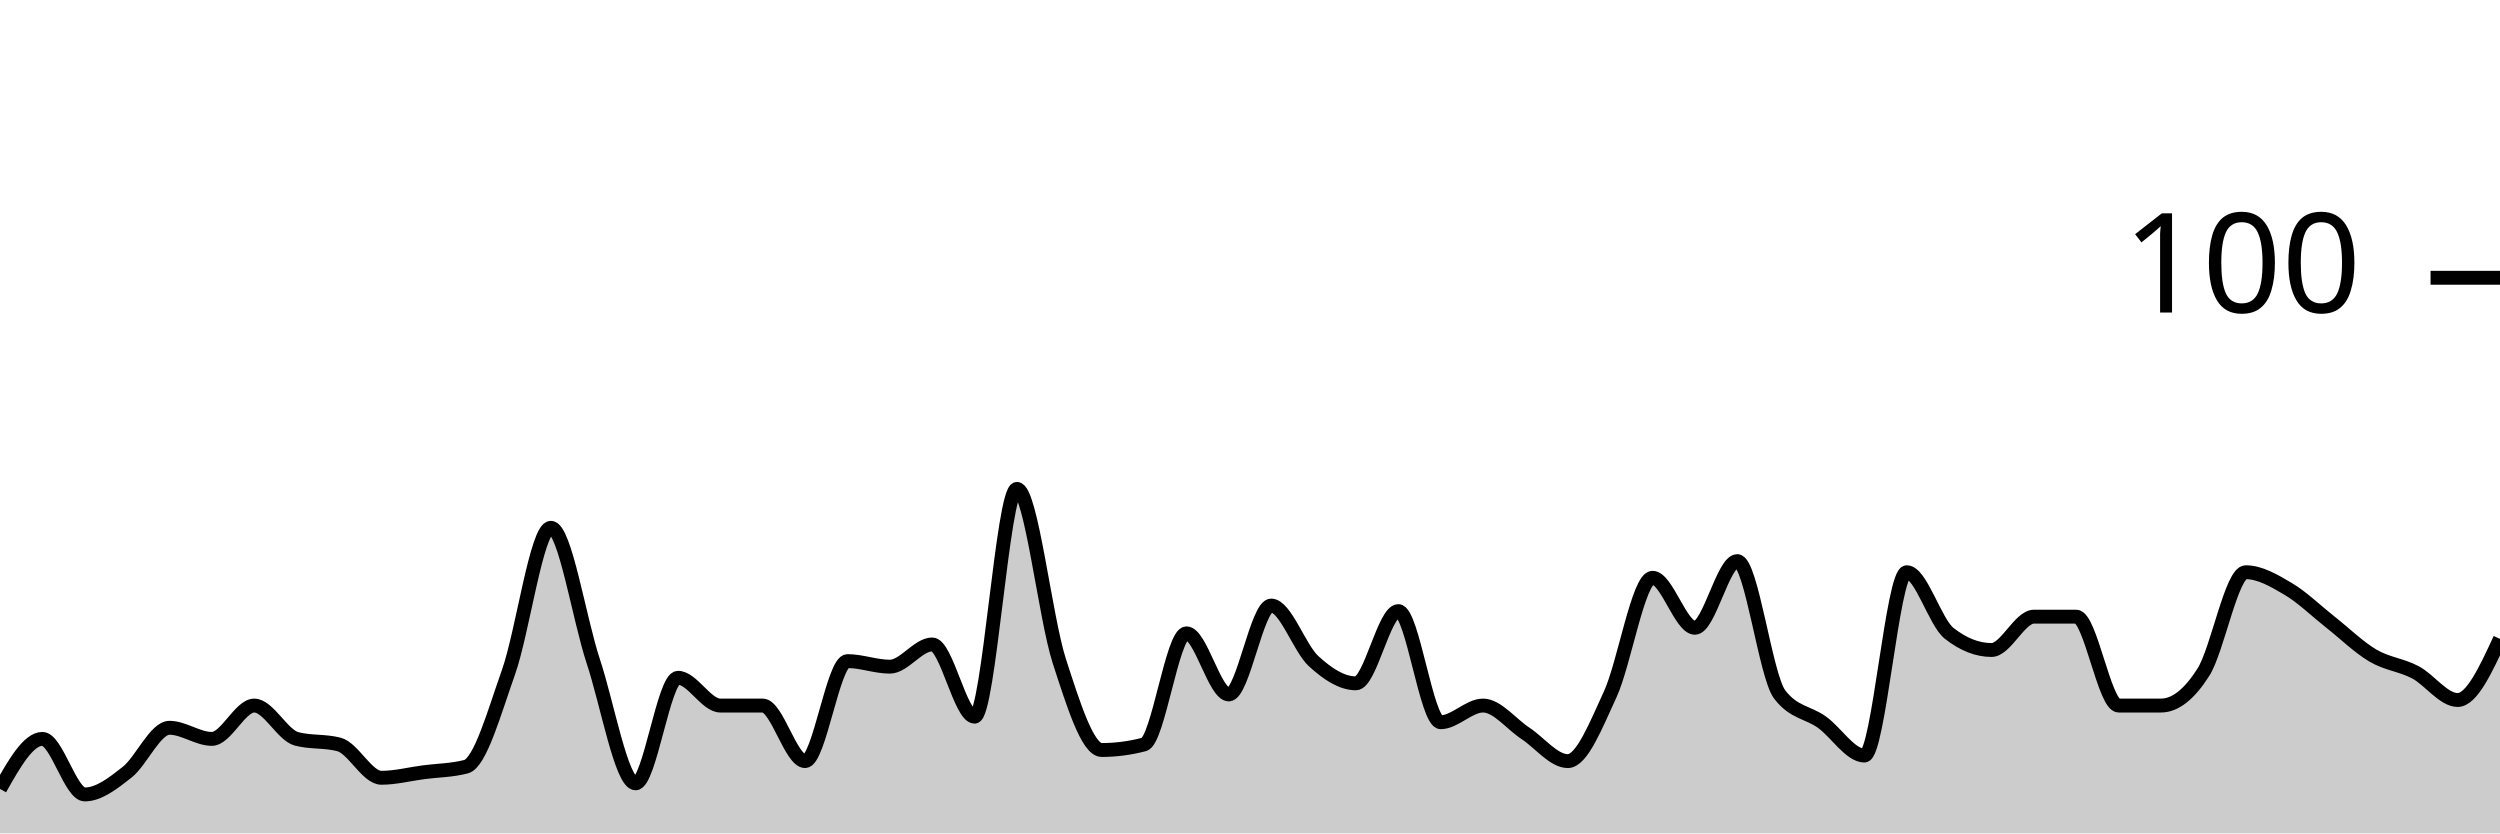
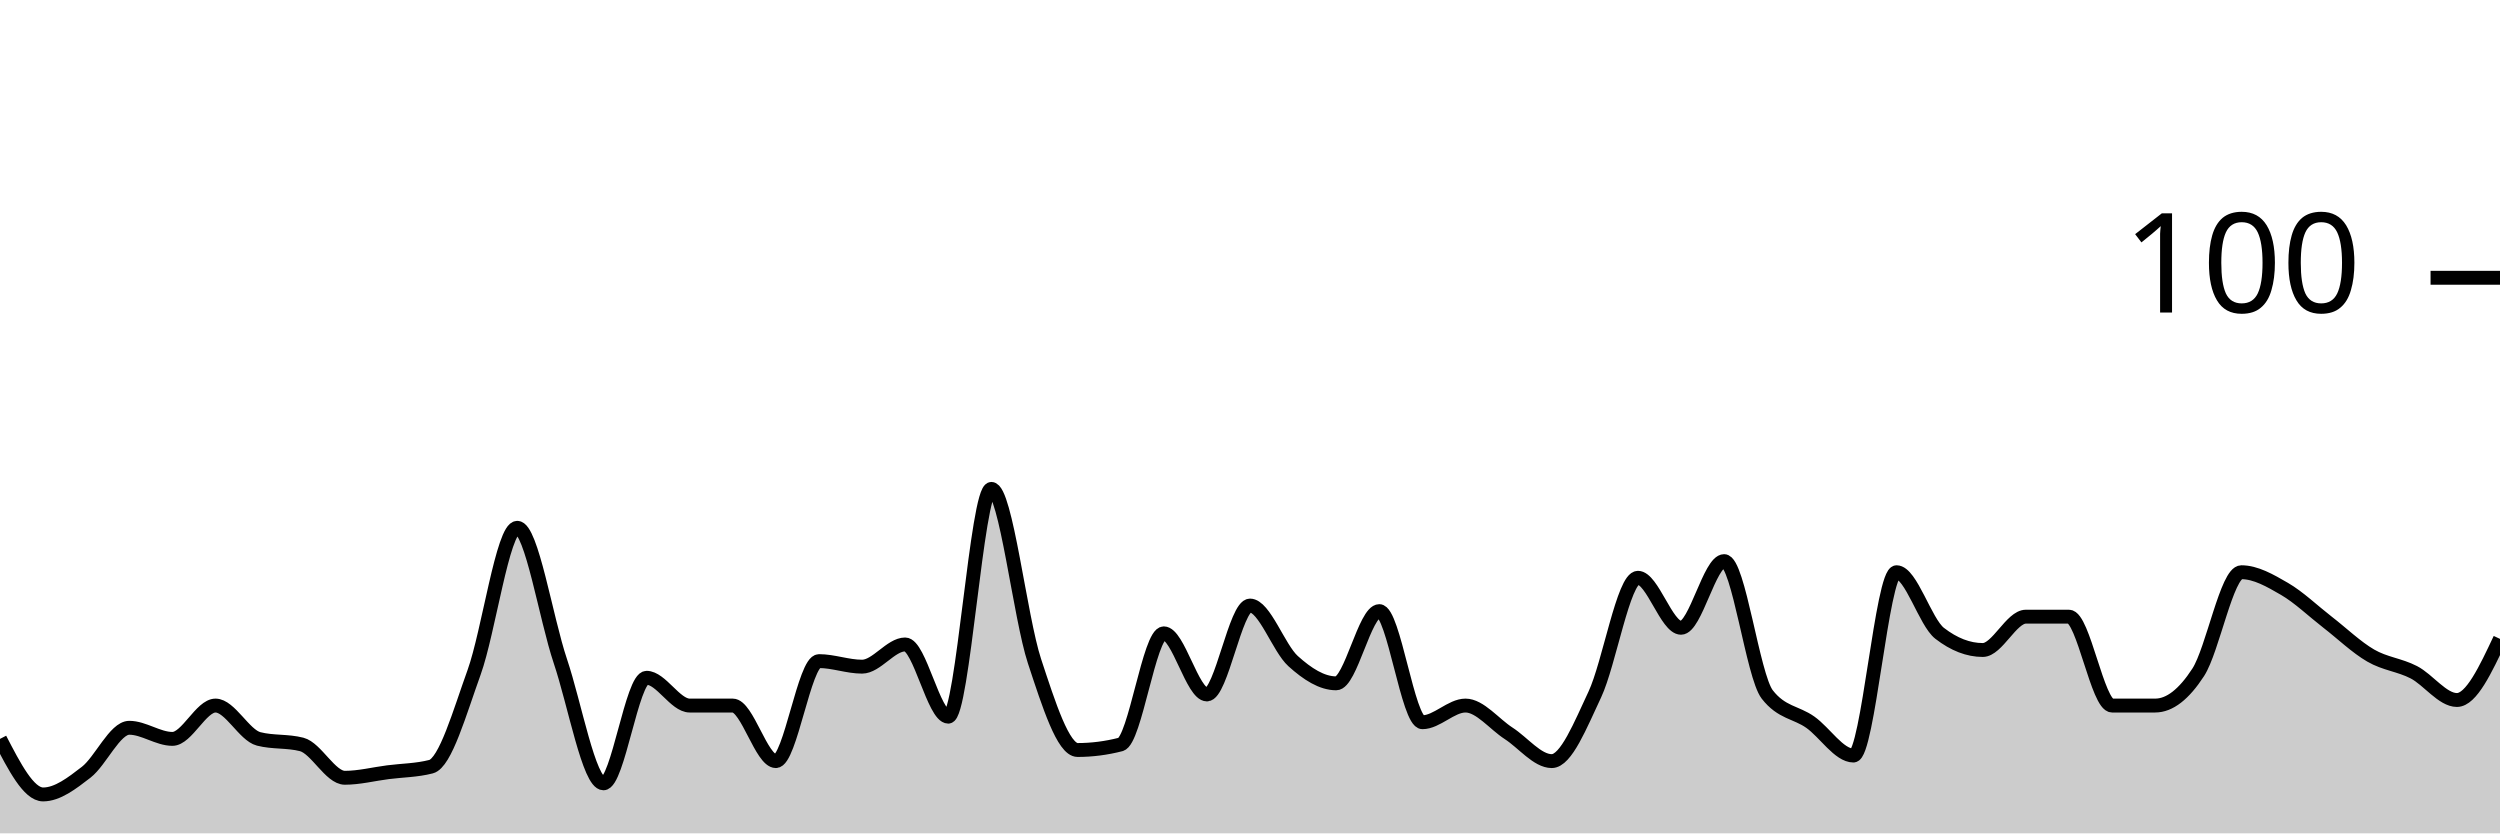
<svg xmlns="http://www.w3.org/2000/svg" viewBox="0 0 180 60">
  <g transform="translate(0,20)">
-     <path class="area" fill="rgba(0, 0, 0, 0.2)" d="M0,36.8C1.017,35,2.034,33.2,3.051,33.2C4.068,33.2,5.085,37.2,6.102,37.2C7.119,37.2,8.136,36.4,9.153,35.6C10.169,34.8,11.186,32.4,12.203,32.4C13.22,32.4,14.237,33.2,15.254,33.2C16.271,33.2,17.288,30.8,18.305,30.8C19.322,30.8,20.339,32.933,21.356,33.2C22.373,33.467,23.39,33.333,24.407,33.6C25.424,33.867,26.441,36,27.458,36C28.475,36,29.492,35.733,30.508,35.6C31.525,35.467,32.542,35.467,33.559,35.2C34.576,34.933,35.593,31.267,36.61,28.4C37.627,25.533,38.644,18,39.661,18C40.678,18,41.695,24.533,42.712,27.6C43.729,30.667,44.746,36.4,45.763,36.4C46.78,36.4,47.797,28.8,48.814,28.8C49.831,28.8,50.847,30.8,51.864,30.8C52.881,30.8,53.898,30.8,54.915,30.8C55.932,30.8,56.949,34.8,57.966,34.8C58.983,34.8,60,27.6,61.017,27.6C62.034,27.6,63.051,28,64.068,28C65.085,28,66.102,26.4,67.119,26.4C68.136,26.4,69.153,31.6,70.169,31.6C71.186,31.6,72.203,15.2,73.22,15.2C74.237,15.2,75.254,24.467,76.271,27.6C77.288,30.733,78.305,34,79.322,34C80.339,34,81.356,33.867,82.373,33.6C83.39,33.333,84.407,25.6,85.424,25.6C86.441,25.6,87.458,30,88.475,30C89.492,30,90.508,23.6,91.525,23.6C92.542,23.6,93.559,26.667,94.576,27.6C95.593,28.533,96.61,29.2,97.627,29.2C98.644,29.2,99.661,24,100.678,24C101.695,24,102.712,32,103.729,32C104.746,32,105.763,30.8,106.78,30.8C107.797,30.8,108.814,32.133,109.831,32.8C110.847,33.467,111.864,34.8,112.881,34.8C113.898,34.8,114.915,32.2,115.932,30C116.949,27.8,117.966,21.6,118.983,21.6C120,21.6,121.017,25.2,122.034,25.2C123.051,25.2,124.068,20.4,125.085,20.4C126.102,20.4,127.119,28.667,128.136,30C129.153,31.333,130.169,31.267,131.186,32C132.203,32.733,133.22,34.4,134.237,34.4C135.254,34.4,136.271,21.2,137.288,21.2C138.305,21.2,139.322,24.8,140.339,25.6C141.356,26.4,142.373,26.8,143.39,26.8C144.407,26.8,145.424,24.4,146.441,24.4C147.458,24.4,148.475,24.4,149.492,24.4C150.508,24.4,151.525,30.8,152.542,30.8C153.559,30.8,154.576,30.8,155.593,30.8C156.61,30.8,157.627,30,158.644,28.4C159.661,26.8,160.678,21.2,161.695,21.2C162.712,21.2,163.729,21.8,164.746,22.4C165.763,23,166.78,24,167.797,24.8C168.814,25.6,169.831,26.6,170.847,27.2C171.864,27.8,172.881,27.867,173.898,28.4C174.915,28.933,175.932,30.4,176.949,30.4C177.966,30.4,178.983,28.2,180,26L180,40C178.983,40,177.966,40,176.949,40C175.932,40,174.915,40,173.898,40C172.881,40,171.864,40,170.847,40C169.831,40,168.814,40,167.797,40C166.78,40,165.763,40,164.746,40C163.729,40,162.712,40,161.695,40C160.678,40,159.661,40,158.644,40C157.627,40,156.61,40,155.593,40C154.576,40,153.559,40,152.542,40C151.525,40,150.508,40,149.492,40C148.475,40,147.458,40,146.441,40C145.424,40,144.407,40,143.39,40C142.373,40,141.356,40,140.339,40C139.322,40,138.305,40,137.288,40C136.271,40,135.254,40,134.237,40C133.22,40,132.203,40,131.186,40C130.169,40,129.153,40,128.136,40C127.119,40,126.102,40,125.085,40C124.068,40,123.051,40,122.034,40C121.017,40,120,40,118.983,40C117.966,40,116.949,40,115.932,40C114.915,40,113.898,40,112.881,40C111.864,40,110.847,40,109.831,40C108.814,40,107.797,40,106.78,40C105.763,40,104.746,40,103.729,40C102.712,40,101.695,40,100.678,40C99.661,40,98.644,40,97.627,40C96.61,40,95.593,40,94.576,40C93.559,40,92.542,40,91.525,40C90.508,40,89.492,40,88.475,40C87.458,40,86.441,40,85.424,40C84.407,40,83.39,40,82.373,40C81.356,40,80.339,40,79.322,40C78.305,40,77.288,40,76.271,40C75.254,40,74.237,40,73.22,40C72.203,40,71.186,40,70.169,40C69.153,40,68.136,40,67.119,40C66.102,40,65.085,40,64.068,40C63.051,40,62.034,40,61.017,40C60,40,58.983,40,57.966,40C56.949,40,55.932,40,54.915,40C53.898,40,52.881,40,51.864,40C50.847,40,49.831,40,48.814,40C47.797,40,46.78,40,45.763,40C44.746,40,43.729,40,42.712,40C41.695,40,40.678,40,39.661,40C38.644,40,37.627,40,36.61,40C35.593,40,34.576,40,33.559,40C32.542,40,31.525,40,30.508,40C29.492,40,28.475,40,27.458,40C26.441,40,25.424,40,24.407,40C23.39,40,22.373,40,21.356,40C20.339,40,19.322,40,18.305,40C17.288,40,16.271,40,15.254,40C14.237,40,13.22,40,12.203,40C11.186,40,10.169,40,9.153,40C8.136,40,7.119,40,6.102,40C5.085,40,4.068,40,3.051,40C2.034,40,1.017,40,0,40Z" />
-     <path class="line" stroke="black" fill="none" d="M0,36.8C1.017,35,2.034,33.2,3.051,33.2C4.068,33.2,5.085,37.2,6.102,37.2C7.119,37.2,8.136,36.4,9.153,35.6C10.169,34.8,11.186,32.4,12.203,32.4C13.22,32.4,14.237,33.2,15.254,33.2C16.271,33.2,17.288,30.8,18.305,30.8C19.322,30.8,20.339,32.933,21.356,33.2C22.373,33.467,23.39,33.333,24.407,33.6C25.424,33.867,26.441,36,27.458,36C28.475,36,29.492,35.733,30.508,35.6C31.525,35.467,32.542,35.467,33.559,35.2C34.576,34.933,35.593,31.267,36.61,28.4C37.627,25.533,38.644,18,39.661,18C40.678,18,41.695,24.533,42.712,27.6C43.729,30.667,44.746,36.4,45.763,36.4C46.78,36.4,47.797,28.8,48.814,28.8C49.831,28.8,50.847,30.8,51.864,30.8C52.881,30.8,53.898,30.8,54.915,30.8C55.932,30.8,56.949,34.8,57.966,34.8C58.983,34.8,60,27.6,61.017,27.6C62.034,27.6,63.051,28,64.068,28C65.085,28,66.102,26.4,67.119,26.4C68.136,26.4,69.153,31.6,70.169,31.6C71.186,31.6,72.203,15.2,73.22,15.2C74.237,15.2,75.254,24.467,76.271,27.6C77.288,30.733,78.305,34,79.322,34C80.339,34,81.356,33.867,82.373,33.6C83.39,33.333,84.407,25.6,85.424,25.6C86.441,25.6,87.458,30,88.475,30C89.492,30,90.508,23.6,91.525,23.6C92.542,23.6,93.559,26.667,94.576,27.6C95.593,28.533,96.61,29.2,97.627,29.2C98.644,29.2,99.661,24,100.678,24C101.695,24,102.712,32,103.729,32C104.746,32,105.763,30.8,106.78,30.8C107.797,30.8,108.814,32.133,109.831,32.8C110.847,33.467,111.864,34.8,112.881,34.8C113.898,34.8,114.915,32.2,115.932,30C116.949,27.8,117.966,21.6,118.983,21.6C120,21.6,121.017,25.2,122.034,25.2C123.051,25.2,124.068,20.4,125.085,20.4C126.102,20.4,127.119,28.667,128.136,30C129.153,31.333,130.169,31.267,131.186,32C132.203,32.733,133.22,34.4,134.237,34.4C135.254,34.4,136.271,21.2,137.288,21.2C138.305,21.2,139.322,24.8,140.339,25.6C141.356,26.4,142.373,26.8,143.39,26.8C144.407,26.8,145.424,24.4,146.441,24.4C147.458,24.4,148.475,24.4,149.492,24.4C150.508,24.4,151.525,30.8,152.542,30.8C153.559,30.8,154.576,30.8,155.593,30.8C156.61,30.8,157.627,30,158.644,28.4C159.661,26.8,160.678,21.2,161.695,21.2C162.712,21.2,163.729,21.8,164.746,22.4C165.763,23,166.78,24,167.797,24.8C168.814,25.6,169.831,26.6,170.847,27.2C171.864,27.8,172.881,27.867,173.898,28.4C174.915,28.933,175.932,30.4,176.949,30.4C177.966,30.4,178.983,28.2,180,26" />
+     <path class="area" fill="rgba(0, 0, 0, 0.2)" d="M0,33.2C1.034,35.2,2.069,37.2,3.103,37.2C4.138,37.2,5.172,36.4,6.207,35.6C7.241,34.8,8.276,32.4,9.31,32.4C10.345,32.4,11.379,33.2,12.414,33.2C13.448,33.2,14.483,30.8,15.517,30.8C16.552,30.8,17.586,32.933,18.621,33.2C19.655,33.467,20.69,33.333,21.724,33.6C22.759,33.867,23.793,36,24.828,36C25.862,36,26.897,35.733,27.931,35.6C28.966,35.467,30,35.467,31.034,35.2C32.069,34.933,33.103,31.267,34.138,28.4C35.172,25.533,36.207,18,37.241,18C38.276,18,39.31,24.533,40.345,27.6C41.379,30.667,42.414,36.4,43.448,36.4C44.483,36.4,45.517,28.8,46.552,28.8C47.586,28.8,48.621,30.8,49.655,30.8C50.69,30.8,51.724,30.8,52.759,30.8C53.793,30.8,54.828,34.8,55.862,34.8C56.897,34.8,57.931,27.6,58.966,27.6C60,27.6,61.034,28,62.069,28C63.103,28,64.138,26.4,65.172,26.4C66.207,26.4,67.241,31.6,68.276,31.6C69.31,31.6,70.345,15.2,71.379,15.2C72.414,15.2,73.448,24.467,74.483,27.6C75.517,30.733,76.552,34,77.586,34C78.621,34,79.655,33.867,80.69,33.6C81.724,33.333,82.759,25.6,83.793,25.6C84.828,25.6,85.862,30,86.897,30C87.931,30,88.966,23.6,90,23.6C91.034,23.6,92.069,26.667,93.103,27.6C94.138,28.533,95.172,29.2,96.207,29.2C97.241,29.2,98.276,24,99.31,24C100.345,24,101.379,32,102.414,32C103.448,32,104.483,30.8,105.517,30.8C106.552,30.8,107.586,32.133,108.621,32.8C109.655,33.467,110.69,34.8,111.724,34.8C112.759,34.8,113.793,32.2,114.828,30C115.862,27.8,116.897,21.6,117.931,21.6C118.966,21.6,120,25.2,121.034,25.2C122.069,25.2,123.103,20.4,124.138,20.4C125.172,20.4,126.207,28.667,127.241,30C128.276,31.333,129.31,31.267,130.345,32C131.379,32.733,132.414,34.4,133.448,34.4C134.483,34.4,135.517,21.2,136.552,21.2C137.586,21.2,138.621,24.8,139.655,25.6C140.69,26.4,141.724,26.8,142.759,26.8C143.793,26.8,144.828,24.4,145.862,24.4C146.897,24.4,147.931,24.4,148.966,24.4C150,24.4,151.034,30.8,152.069,30.8C153.103,30.8,154.138,30.8,155.172,30.8C156.207,30.8,157.241,30,158.276,28.4C159.31,26.8,160.345,21.2,161.379,21.2C162.414,21.2,163.448,21.8,164.483,22.4C165.517,23,166.552,24,167.586,24.8C168.621,25.6,169.655,26.6,170.69,27.2C171.724,27.8,172.759,27.867,173.793,28.4C174.828,28.933,175.862,30.4,176.897,30.4C177.931,30.4,178.966,28.2,180,26L180,40C178.966,40,177.931,40,176.897,40C175.862,40,174.828,40,173.793,40C172.759,40,171.724,40,170.69,40C169.655,40,168.621,40,167.586,40C166.552,40,165.517,40,164.483,40C163.448,40,162.414,40,161.379,40C160.345,40,159.31,40,158.276,40C157.241,40,156.207,40,155.172,40C154.138,40,153.103,40,152.069,40C151.034,40,150,40,148.966,40C147.931,40,146.897,40,145.862,40C144.828,40,143.793,40,142.759,40C141.724,40,140.69,40,139.655,40C138.621,40,137.586,40,136.552,40C135.517,40,134.483,40,133.448,40C132.414,40,131.379,40,130.345,40C129.31,40,128.276,40,127.241,40C126.207,40,125.172,40,124.138,40C123.103,40,122.069,40,121.034,40C120,40,118.966,40,117.931,40C116.897,40,115.862,40,114.828,40C113.793,40,112.759,40,111.724,40C110.69,40,109.655,40,108.621,40C107.586,40,106.552,40,105.517,40C104.483,40,103.448,40,102.414,40C101.379,40,100.345,40,99.31,40C98.276,40,97.241,40,96.207,40C95.172,40,94.138,40,93.103,40C92.069,40,91.034,40,90,40C88.966,40,87.931,40,86.897,40C85.862,40,84.828,40,83.793,40C82.759,40,81.724,40,80.69,40C79.655,40,78.621,40,77.586,40C76.552,40,75.517,40,74.483,40C73.448,40,72.414,40,71.379,40C70.345,40,69.31,40,68.276,40C67.241,40,66.207,40,65.172,40C64.138,40,63.103,40,62.069,40C61.034,40,60,40,58.966,40C57.931,40,56.897,40,55.862,40C54.828,40,53.793,40,52.759,40C51.724,40,50.69,40,49.655,40C48.621,40,47.586,40,46.552,40C45.517,40,44.483,40,43.448,40C42.414,40,41.379,40,40.345,40C39.31,40,38.276,40,37.241,40C36.207,40,35.172,40,34.138,40C33.103,40,32.069,40,31.034,40C30,40,28.966,40,27.931,40C26.897,40,25.862,40,24.828,40C23.793,40,22.759,40,21.724,40C20.69,40,19.655,40,18.621,40C17.586,40,16.552,40,15.517,40C14.483,40,13.448,40,12.414,40C11.379,40,10.345,40,9.31,40C8.276,40,7.241,40,6.207,40C5.172,40,4.138,40,3.103,40C2.069,40,1.034,40,0,40Z" />
+     <path class="line" stroke="black" fill="none" d="M0,33.2C1.034,35.2,2.069,37.2,3.103,37.2C4.138,37.2,5.172,36.4,6.207,35.6C7.241,34.8,8.276,32.4,9.31,32.4C10.345,32.4,11.379,33.2,12.414,33.2C13.448,33.2,14.483,30.8,15.517,30.8C16.552,30.8,17.586,32.933,18.621,33.2C19.655,33.467,20.69,33.333,21.724,33.6C22.759,33.867,23.793,36,24.828,36C25.862,36,26.897,35.733,27.931,35.6C28.966,35.467,30,35.467,31.034,35.2C32.069,34.933,33.103,31.267,34.138,28.4C35.172,25.533,36.207,18,37.241,18C38.276,18,39.31,24.533,40.345,27.6C41.379,30.667,42.414,36.4,43.448,36.4C44.483,36.4,45.517,28.8,46.552,28.8C47.586,28.8,48.621,30.8,49.655,30.8C50.69,30.8,51.724,30.8,52.759,30.8C53.793,30.8,54.828,34.8,55.862,34.8C56.897,34.8,57.931,27.6,58.966,27.6C60,27.6,61.034,28,62.069,28C63.103,28,64.138,26.4,65.172,26.4C66.207,26.4,67.241,31.6,68.276,31.6C69.31,31.6,70.345,15.2,71.379,15.2C72.414,15.2,73.448,24.467,74.483,27.6C75.517,30.733,76.552,34,77.586,34C78.621,34,79.655,33.867,80.69,33.6C81.724,33.333,82.759,25.6,83.793,25.6C84.828,25.6,85.862,30,86.897,30C87.931,30,88.966,23.6,90,23.6C91.034,23.6,92.069,26.667,93.103,27.6C94.138,28.533,95.172,29.2,96.207,29.2C97.241,29.2,98.276,24,99.31,24C100.345,24,101.379,32,102.414,32C103.448,32,104.483,30.8,105.517,30.8C106.552,30.8,107.586,32.133,108.621,32.8C109.655,33.467,110.69,34.8,111.724,34.8C112.759,34.8,113.793,32.2,114.828,30C115.862,27.8,116.897,21.6,117.931,21.6C118.966,21.6,120,25.2,121.034,25.2C122.069,25.2,123.103,20.4,124.138,20.4C125.172,20.4,126.207,28.667,127.241,30C128.276,31.333,129.31,31.267,130.345,32C131.379,32.733,132.414,34.4,133.448,34.4C134.483,34.4,135.517,21.2,136.552,21.2C137.586,21.2,138.621,24.8,139.655,25.6C140.69,26.4,141.724,26.8,142.759,26.8C143.793,26.8,144.828,24.4,145.862,24.4C146.897,24.4,147.931,24.4,148.966,24.4C150,24.4,151.034,30.8,152.069,30.8C153.103,30.8,154.138,30.8,155.172,30.8C156.207,30.8,157.241,30,158.276,28.4C159.31,26.8,160.345,21.2,161.379,21.2C162.414,21.2,163.448,21.8,164.483,22.4C165.517,23,166.552,24,167.586,24.8C168.621,25.6,169.655,26.6,170.69,27.2C171.724,27.8,172.759,27.867,173.793,28.4C174.828,28.933,175.862,30.4,176.897,30.4C177.931,30.4,178.966,28.2,180,26" />
    <path class="axis-ceiling" stroke-width="1" stroke="black" fill="none" d="M175,0L180,0" />
    <text class="axis-ceiling-label" font-family="sans-serif" text-anchor="end" font-size="10px" x="170" y="2.5">100</text>
  </g>
</svg>
